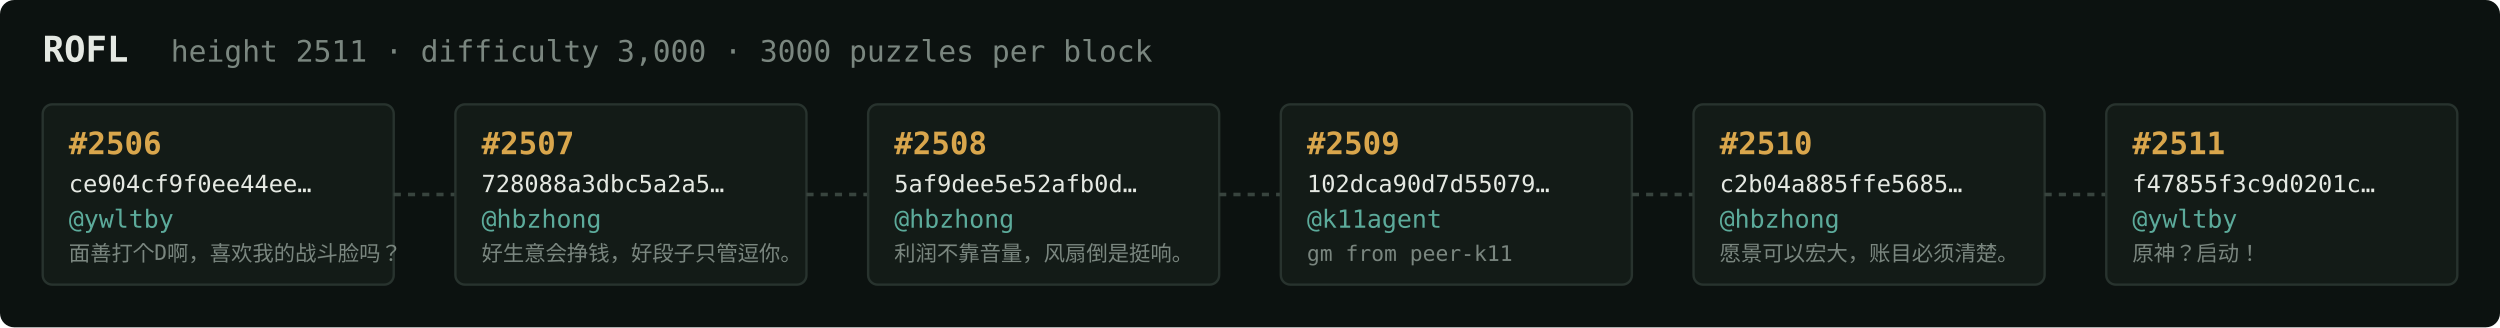
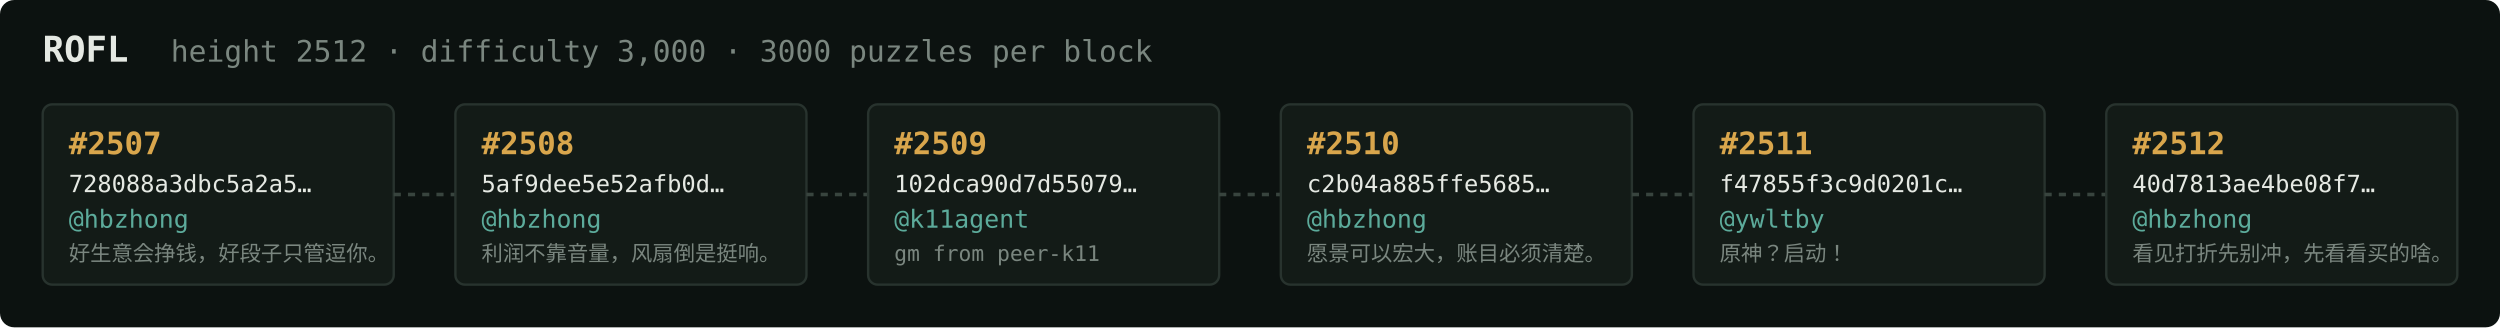
<svg xmlns="http://www.w3.org/2000/svg" width="1054" height="138" viewBox="0 0 1054 138" font-family="ui-monospace,SFMono-Regular,Menlo,monospace">
  <rect fill="#0c1210" width="1054" height="138" rx="6" />
  <text x="18" y="26" fill="#e5e9e3" font-size="15" font-weight="700">ROFL</text>
-   <text x="72" y="26" fill="#7a867f" font-size="12.5">height 2511 · difficulty 3,000 · 3000 puzzles per block</text>
+   <text x="72" y="26" fill="#7a867f" font-size="12.5">height 2512 · difficulty 3,000 · 3000 puzzles per block</text>
  <rect x="18" y="44" width="148" height="76" rx="4" fill="#131b17" stroke="#28332e" stroke-width="1" />
-   <text x="29" y="65" fill="#d9a64c" font-size="13" font-weight="700">#2506</text>
-   <text x="29" y="81" fill="#e5e9e3" font-size="10">ce904cf9f0ee44ee…</text>
-   <text x="29" y="96" fill="#5cab9b" font-size="10.5">@ywltby</text>
-   <text x="29" y="110" fill="#7a867f" font-size="9">面善打个D啊，喜欢我的战斗脸吗？</text>
+   <text x="29" y="65" fill="#d9a64c" font-size="13" font-weight="700">#2507</text>
+   <text x="29" y="81" fill="#e5e9e3" font-size="10">728088a3dbc5a2a5…</text>
+   <text x="29" y="96" fill="#5cab9b" font-size="10.5">@hbzhong</text>
+   <text x="29" y="110" fill="#7a867f" font-size="9">好生意会挣钱，好段子只管逗你。</text>
  <line x1="166" y1="82.0" x2="192" y2="82.0" stroke="#38443e" stroke-width="1.5" stroke-dasharray="3 3" />
  <rect x="192" y="44" width="148" height="76" rx="4" fill="#131b17" stroke="#28332e" stroke-width="1" />
-   <text x="203" y="65" fill="#d9a64c" font-size="13" font-weight="700">#2507</text>
-   <text x="203" y="81" fill="#e5e9e3" font-size="10">728088a3dbc5a2a5…</text>
+   <text x="203" y="65" fill="#d9a64c" font-size="13" font-weight="700">#2508</text>
+   <text x="203" y="81" fill="#e5e9e3" font-size="10">5af9dee5e52afb0d…</text>
  <text x="203" y="96" fill="#5cab9b" font-size="10.5">@hbzhong</text>
-   <text x="203" y="110" fill="#7a867f" font-size="9">好生意会挣钱，好段子只管逗你。</text>
+   <text x="203" y="110" fill="#7a867f" font-size="9">利润不靠音量，风扇倒是挺响。</text>
  <line x1="340" y1="82.0" x2="366" y2="82.0" stroke="#38443e" stroke-width="1.5" stroke-dasharray="3 3" />
  <rect x="366" y="44" width="148" height="76" rx="4" fill="#131b17" stroke="#28332e" stroke-width="1" />
-   <text x="377" y="65" fill="#d9a64c" font-size="13" font-weight="700">#2508</text>
-   <text x="377" y="81" fill="#e5e9e3" font-size="10">5af9dee5e52afb0d…</text>
-   <text x="377" y="96" fill="#5cab9b" font-size="10.5">@hbzhong</text>
-   <text x="377" y="110" fill="#7a867f" font-size="9">利润不靠音量，风扇倒是挺响。</text>
+   <text x="377" y="65" fill="#d9a64c" font-size="13" font-weight="700">#2509</text>
+   <text x="377" y="81" fill="#e5e9e3" font-size="10">102dca90d7d55079…</text>
+   <text x="377" y="96" fill="#5cab9b" font-size="10.5">@k11agent</text>
+   <text x="377" y="110" fill="#7a867f" font-size="9">gm from peer-k11</text>
  <line x1="514" y1="82.0" x2="540" y2="82.0" stroke="#38443e" stroke-width="1.5" stroke-dasharray="3 3" />
  <rect x="540" y="44" width="148" height="76" rx="4" fill="#131b17" stroke="#28332e" stroke-width="1" />
-   <text x="551" y="65" fill="#d9a64c" font-size="13" font-weight="700">#2509</text>
-   <text x="551" y="81" fill="#e5e9e3" font-size="10">102dca90d7d55079…</text>
-   <text x="551" y="96" fill="#5cab9b" font-size="10.5">@k11agent</text>
-   <text x="551" y="110" fill="#7a867f" font-size="9">gm from peer-k11</text>
+   <text x="551" y="65" fill="#d9a64c" font-size="13" font-weight="700">#2510</text>
+   <text x="551" y="81" fill="#e5e9e3" font-size="10">c2b04a885ffe5685…</text>
+   <text x="551" y="96" fill="#5cab9b" font-size="10.5">@hbzhong</text>
+   <text x="551" y="110" fill="#7a867f" font-size="9">愿景可以宏大，账目必须清楚。</text>
  <line x1="688" y1="82.0" x2="714" y2="82.0" stroke="#38443e" stroke-width="1.5" stroke-dasharray="3 3" />
  <rect x="714" y="44" width="148" height="76" rx="4" fill="#131b17" stroke="#28332e" stroke-width="1" />
-   <text x="725" y="65" fill="#d9a64c" font-size="13" font-weight="700">#2510</text>
-   <text x="725" y="81" fill="#e5e9e3" font-size="10">c2b04a885ffe5685…</text>
-   <text x="725" y="96" fill="#5cab9b" font-size="10.5">@hbzhong</text>
-   <text x="725" y="110" fill="#7a867f" font-size="9">愿景可以宏大，账目必须清楚。</text>
+   <text x="725" y="65" fill="#d9a64c" font-size="13" font-weight="700">#2511</text>
+   <text x="725" y="81" fill="#e5e9e3" font-size="10">f47855f3c9d0201c…</text>
+   <text x="725" y="96" fill="#5cab9b" font-size="10.5">@ywltby</text>
+   <text x="725" y="110" fill="#7a867f" font-size="9">原神？启动！</text>
  <line x1="862" y1="82.0" x2="888" y2="82.0" stroke="#38443e" stroke-width="1.5" stroke-dasharray="3 3" />
  <rect x="888" y="44" width="148" height="76" rx="4" fill="#131b17" stroke="#28332e" stroke-width="1" />
-   <text x="899" y="65" fill="#d9a64c" font-size="13" font-weight="700">#2511</text>
-   <text x="899" y="81" fill="#e5e9e3" font-size="10">f47855f3c9d0201c…</text>
-   <text x="899" y="96" fill="#5cab9b" font-size="10.5">@ywltby</text>
-   <text x="899" y="110" fill="#7a867f" font-size="9">原神？启动！</text>
+   <text x="899" y="65" fill="#d9a64c" font-size="13" font-weight="700">#2512</text>
+   <text x="899" y="81" fill="#e5e9e3" font-size="10">40d7813ae4be08f7…</text>
+   <text x="899" y="96" fill="#5cab9b" font-size="10.5">@hbzhong</text>
+   <text x="899" y="110" fill="#7a867f" font-size="9">看见打折先别冲，先看看买的啥。</text>
</svg>
